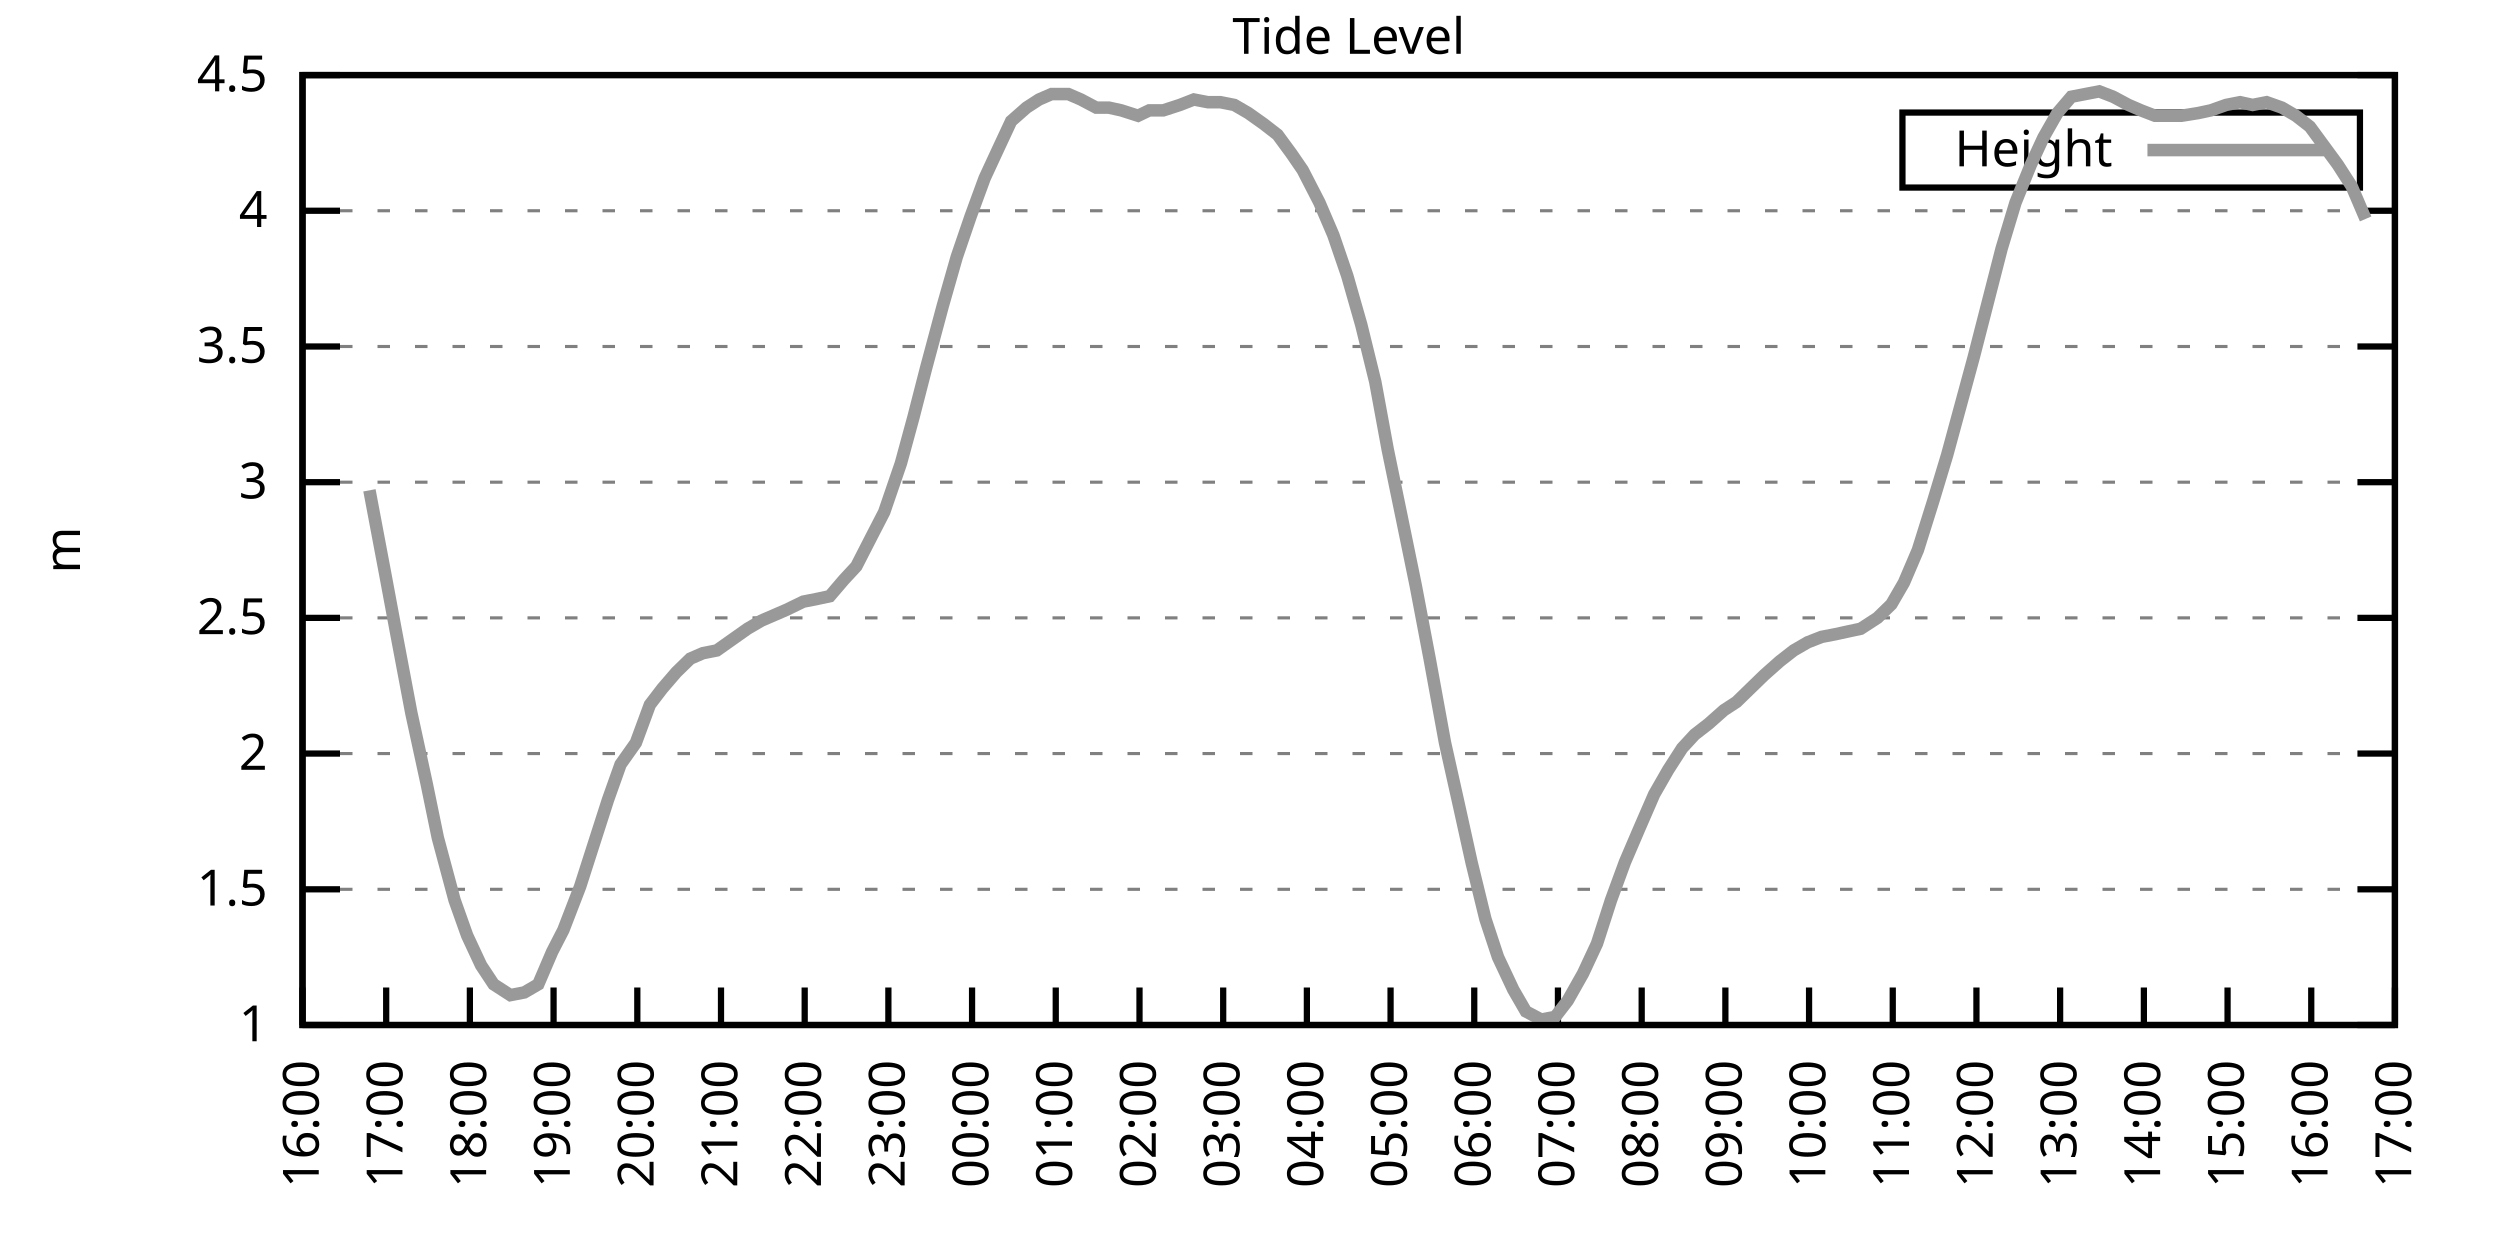
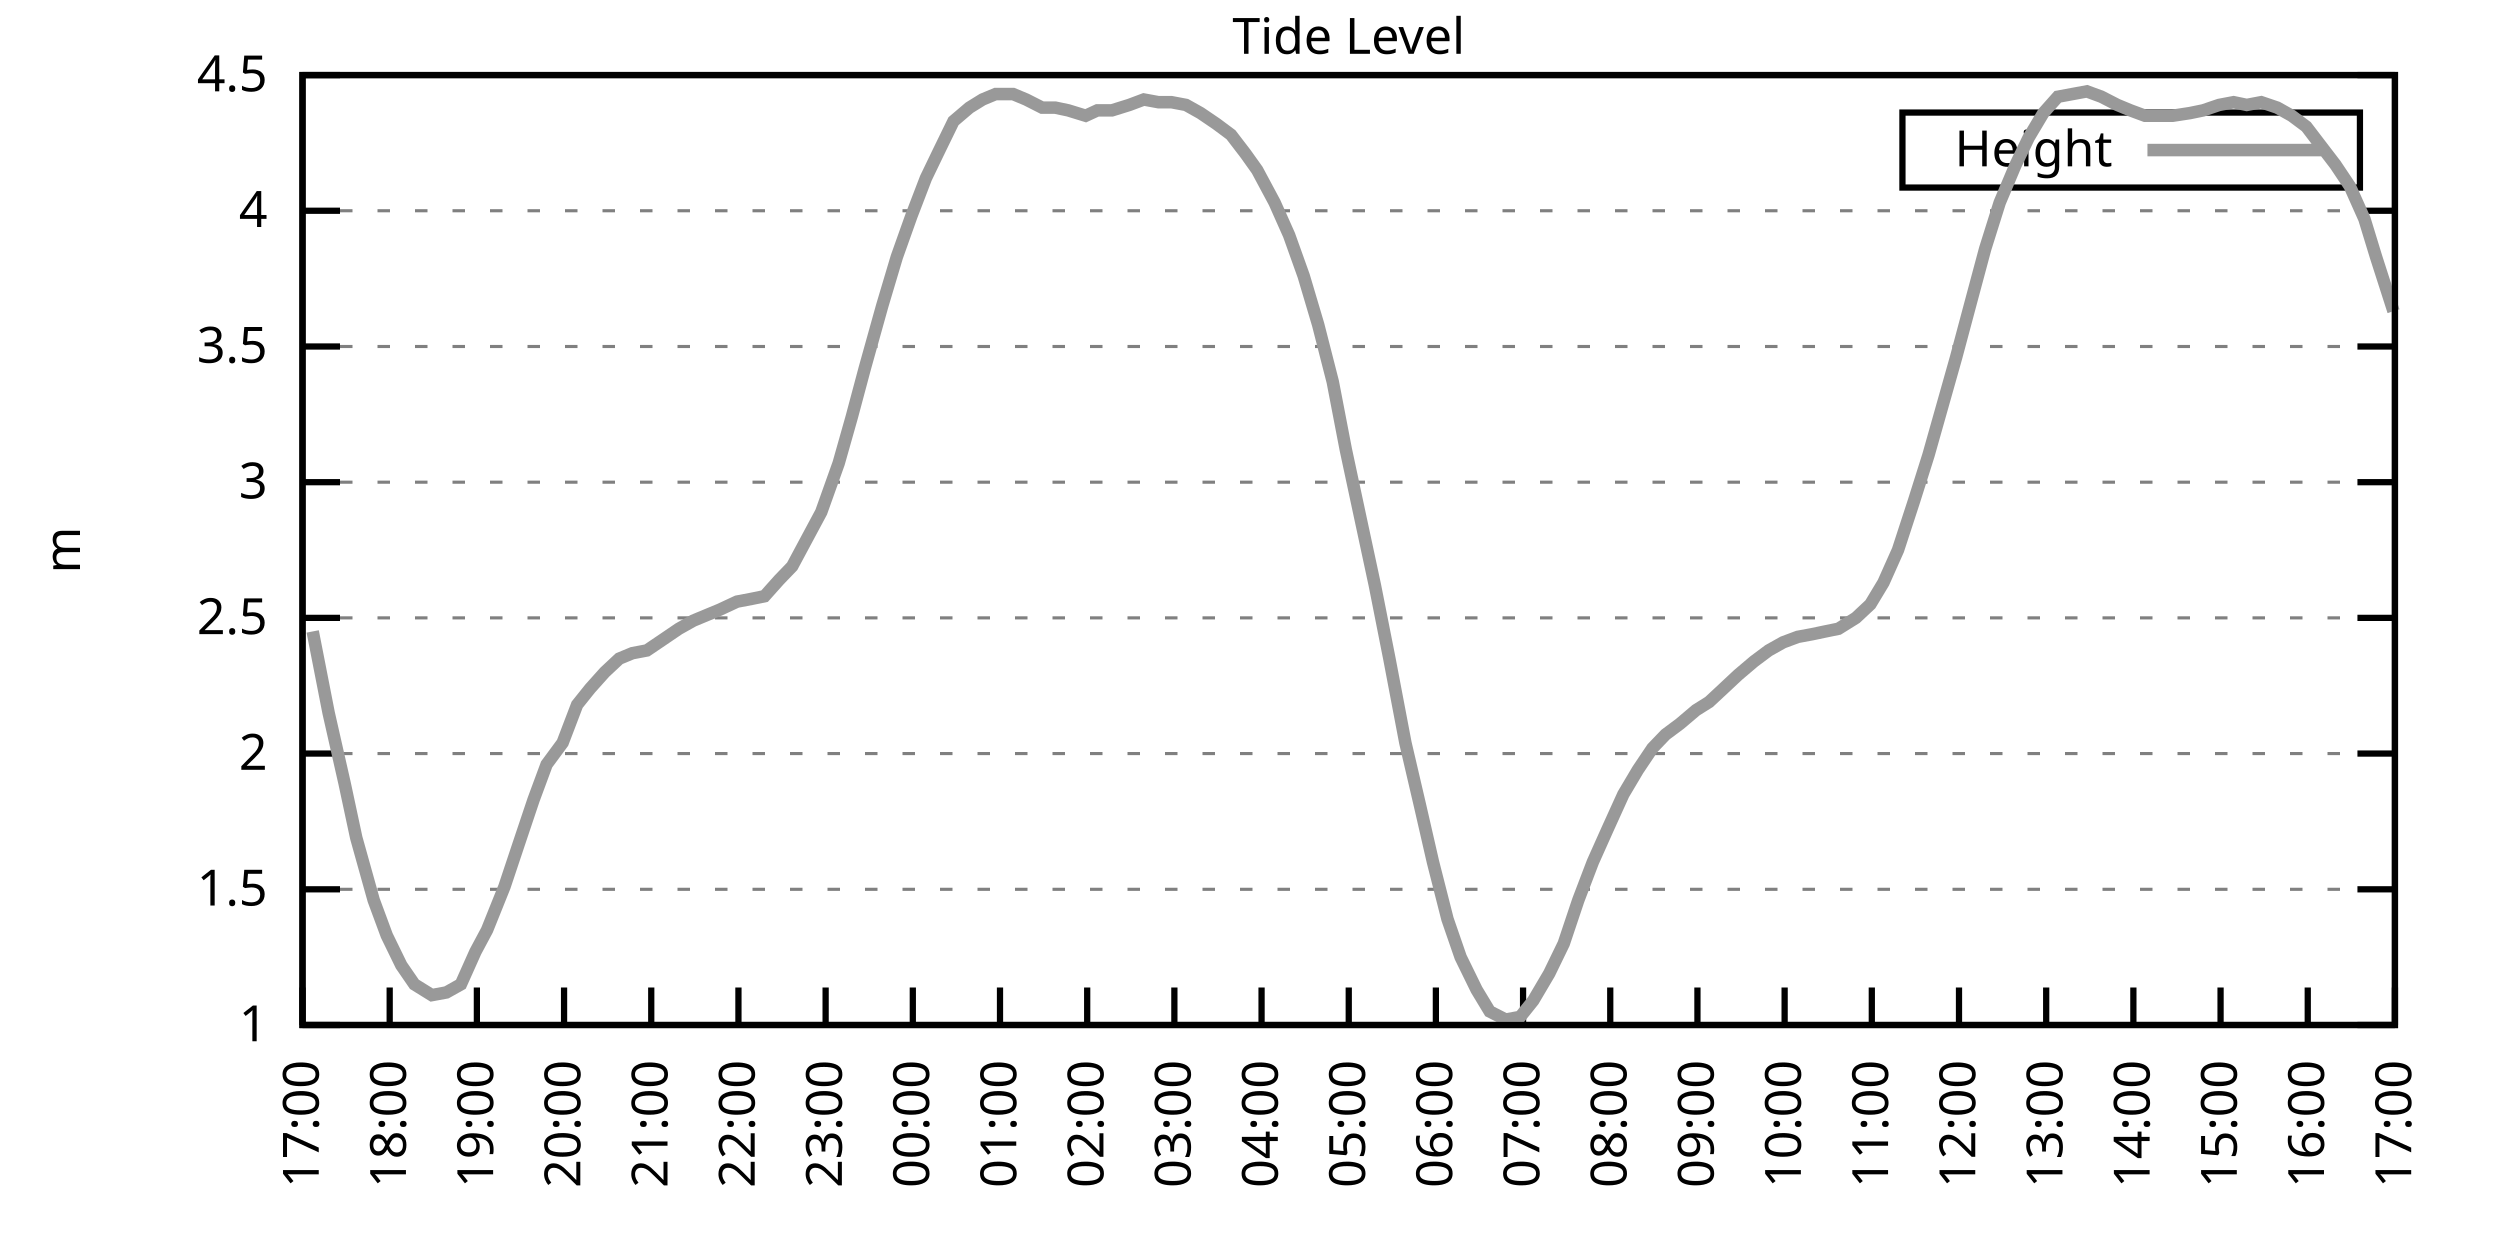
<svg xmlns="http://www.w3.org/2000/svg" xmlns:xlink="http://www.w3.org/1999/xlink" width="400" height="200" viewBox="0 0 400 200">
  <g id="gnuplot_canvas">
    <rect x="0" y="0" width="400" height="200" fill="none" />
    <defs>
      <circle id="gpDot" r="0.5" stroke-width="0.5" stroke="currentColor" />
      <path id="gpPt0" stroke-width="0.333" stroke="currentColor" d="M-1,0 h2 M0,-1 v2" />
      <path id="gpPt1" stroke-width="0.333" stroke="currentColor" d="M-1,-1 L1,1 M1,-1 L-1,1" />
      <path id="gpPt2" stroke-width="0.333" stroke="currentColor" d="M-1,0 L1,0 M0,-1 L0,1 M-1,-1 L1,1 M-1,1 L1,-1" />
      <rect id="gpPt3" stroke-width="0.333" stroke="currentColor" x="-1" y="-1" width="2" height="2" />
      <rect id="gpPt4" stroke-width="0.333" stroke="currentColor" fill="currentColor" x="-1" y="-1" width="2" height="2" />
      <circle id="gpPt5" stroke-width="0.333" stroke="currentColor" cx="0" cy="0" r="1" />
      <use xlink:href="#gpPt5" id="gpPt6" fill="currentColor" stroke="none" />
      <path id="gpPt7" stroke-width="0.333" stroke="currentColor" d="M0,-1.33 L-1.33,0.67 L1.33,0.67 z" />
      <use xlink:href="#gpPt7" id="gpPt8" fill="currentColor" stroke="none" />
      <use xlink:href="#gpPt7" id="gpPt9" stroke="currentColor" transform="rotate(180)" />
      <use xlink:href="#gpPt9" id="gpPt10" fill="currentColor" stroke="none" />
      <use xlink:href="#gpPt3" id="gpPt11" stroke="currentColor" transform="rotate(45)" />
      <use xlink:href="#gpPt11" id="gpPt12" fill="currentColor" stroke="none" />
      <path id="gpPt13" stroke-width="0.333" stroke="currentColor" d="M0,1.330 L1.265,0.411 L0.782,-1.067 L-0.782,-1.076 L-1.265,0.411 z" />
      <use xlink:href="#gpPt13" id="gpPt14" fill="currentColor" stroke="none" />
      <filter id="textbox" filterUnits="objectBoundingBox" x="0" y="0" height="1" width="1">
        <feFlood flood-color="white" flood-opacity="1" result="bgnd" />
        <feComposite in="SourceGraphic" in2="bgnd" operator="atop" />
      </filter>
      <filter id="greybox" filterUnits="objectBoundingBox" x="0" y="0" height="1" width="1">
        <feFlood flood-color="lightgrey" flood-opacity="1" result="grey" />
        <feComposite in="SourceGraphic" in2="grey" operator="atop" />
      </filter>
    </defs>
    <g fill="none" color="white" stroke="currentColor" stroke-width="1.00" stroke-linecap="butt" stroke-linejoin="miter">
</g>
    <g fill="none" color="black" stroke="currentColor" stroke-width="1.00" stroke-linecap="butt" stroke-linejoin="miter">
      <g stroke="none" shape-rendering="crispEdges">
        <polygon fill="rgb(255, 255, 255)" points="48.40,164.00 383.18,164.00 383.18,12.02 48.40,12.02 " />
      </g>
    </g>
    <g fill="none" color="black" stroke="currentColor" stroke-width="1.00" stroke-linecap="butt" stroke-linejoin="miter">
</g>
    <g fill="none" color="black" stroke="black" stroke-width="0.50" stroke-linecap="butt" stroke-linejoin="miter">
</g>
    <g fill="none" color="gray" stroke="currentColor" stroke-width="0.50" stroke-linecap="butt" stroke-linejoin="miter">
      <path stroke="gray" stroke-dasharray="2,4" class="gridline" d="M48.40,164.00 L383.19,164.00  " />
    </g>
    <g fill="none" color="gray" stroke="gray" stroke-width="1.00" stroke-linecap="butt" stroke-linejoin="miter">
</g>
    <g fill="none" color="black" stroke="currentColor" stroke-width="1.00" stroke-linecap="butt" stroke-linejoin="miter">
      <path stroke="black" d="M48.40,164.00 L54.40,164.00 M383.19,164.00 L377.19,164.00  " />
      <g transform="translate(42.80,166.60)" stroke="none" fill="black" font-family="Sans" font-size="8.00" text-anchor="end">
        <text>
          <tspan font-family="Sans"> 1</tspan>
        </text>
      </g>
    </g>
    <g fill="none" color="black" stroke="currentColor" stroke-width="1.00" stroke-linecap="butt" stroke-linejoin="miter">
</g>
    <g fill="none" color="black" stroke="black" stroke-width="0.50" stroke-linecap="butt" stroke-linejoin="miter">
</g>
    <g fill="none" color="gray" stroke="currentColor" stroke-width="0.50" stroke-linecap="butt" stroke-linejoin="miter">
      <path stroke="gray" stroke-dasharray="2,4" class="gridline" d="M48.40,142.29 L383.19,142.29  " />
    </g>
    <g fill="none" color="gray" stroke="gray" stroke-width="1.00" stroke-linecap="butt" stroke-linejoin="miter">
</g>
    <g fill="none" color="black" stroke="currentColor" stroke-width="1.00" stroke-linecap="butt" stroke-linejoin="miter">
      <path stroke="black" d="M48.40,142.29 L54.40,142.29 M383.19,142.29 L377.19,142.29  " />
      <g transform="translate(42.80,144.89)" stroke="none" fill="black" font-family="Sans" font-size="8.00" text-anchor="end">
        <text>
          <tspan font-family="Sans"> 1.5</tspan>
        </text>
      </g>
    </g>
    <g fill="none" color="black" stroke="currentColor" stroke-width="1.00" stroke-linecap="butt" stroke-linejoin="miter">
</g>
    <g fill="none" color="black" stroke="black" stroke-width="0.50" stroke-linecap="butt" stroke-linejoin="miter">
</g>
    <g fill="none" color="gray" stroke="currentColor" stroke-width="0.50" stroke-linecap="butt" stroke-linejoin="miter">
      <path stroke="gray" stroke-dasharray="2,4" class="gridline" d="M48.40,120.57 L383.19,120.57  " />
    </g>
    <g fill="none" color="gray" stroke="gray" stroke-width="1.00" stroke-linecap="butt" stroke-linejoin="miter">
</g>
    <g fill="none" color="black" stroke="currentColor" stroke-width="1.00" stroke-linecap="butt" stroke-linejoin="miter">
      <path stroke="black" d="M48.40,120.57 L54.40,120.57 M383.19,120.57 L377.19,120.57  " />
      <g transform="translate(42.80,123.17)" stroke="none" fill="black" font-family="Sans" font-size="8.00" text-anchor="end">
        <text>
          <tspan font-family="Sans"> 2</tspan>
        </text>
      </g>
    </g>
    <g fill="none" color="black" stroke="currentColor" stroke-width="1.00" stroke-linecap="butt" stroke-linejoin="miter">
</g>
    <g fill="none" color="black" stroke="black" stroke-width="0.50" stroke-linecap="butt" stroke-linejoin="miter">
</g>
    <g fill="none" color="gray" stroke="currentColor" stroke-width="0.50" stroke-linecap="butt" stroke-linejoin="miter">
      <path stroke="gray" stroke-dasharray="2,4" class="gridline" d="M48.40,98.86 L383.19,98.86  " />
    </g>
    <g fill="none" color="gray" stroke="gray" stroke-width="1.00" stroke-linecap="butt" stroke-linejoin="miter">
</g>
    <g fill="none" color="black" stroke="currentColor" stroke-width="1.00" stroke-linecap="butt" stroke-linejoin="miter">
      <path stroke="black" d="M48.40,98.86 L54.40,98.86 M383.19,98.86 L377.19,98.86  " />
      <g transform="translate(42.80,101.46)" stroke="none" fill="black" font-family="Sans" font-size="8.00" text-anchor="end">
        <text>
          <tspan font-family="Sans"> 2.5</tspan>
        </text>
      </g>
    </g>
    <g fill="none" color="black" stroke="currentColor" stroke-width="1.00" stroke-linecap="butt" stroke-linejoin="miter">
</g>
    <g fill="none" color="black" stroke="black" stroke-width="0.50" stroke-linecap="butt" stroke-linejoin="miter">
</g>
    <g fill="none" color="gray" stroke="currentColor" stroke-width="0.50" stroke-linecap="butt" stroke-linejoin="miter">
      <path stroke="gray" stroke-dasharray="2,4" class="gridline" d="M48.40,77.15 L383.19,77.15  " />
    </g>
    <g fill="none" color="gray" stroke="gray" stroke-width="1.00" stroke-linecap="butt" stroke-linejoin="miter">
</g>
    <g fill="none" color="black" stroke="currentColor" stroke-width="1.00" stroke-linecap="butt" stroke-linejoin="miter">
      <path stroke="black" d="M48.40,77.15 L54.40,77.15 M383.19,77.15 L377.19,77.15  " />
      <g transform="translate(42.80,79.75)" stroke="none" fill="black" font-family="Sans" font-size="8.00" text-anchor="end">
        <text>
          <tspan font-family="Sans"> 3</tspan>
        </text>
      </g>
    </g>
    <g fill="none" color="black" stroke="currentColor" stroke-width="1.00" stroke-linecap="butt" stroke-linejoin="miter">
</g>
    <g fill="none" color="black" stroke="black" stroke-width="0.50" stroke-linecap="butt" stroke-linejoin="miter">
</g>
    <g fill="none" color="gray" stroke="currentColor" stroke-width="0.50" stroke-linecap="butt" stroke-linejoin="miter">
      <path stroke="gray" stroke-dasharray="2,4" class="gridline" d="M48.40,55.44 L383.19,55.44  " />
    </g>
    <g fill="none" color="gray" stroke="gray" stroke-width="1.00" stroke-linecap="butt" stroke-linejoin="miter">
</g>
    <g fill="none" color="black" stroke="currentColor" stroke-width="1.00" stroke-linecap="butt" stroke-linejoin="miter">
      <path stroke="black" d="M48.40,55.44 L54.40,55.44 M383.19,55.44 L377.19,55.44  " />
      <g transform="translate(42.80,58.04)" stroke="none" fill="black" font-family="Sans" font-size="8.00" text-anchor="end">
        <text>
          <tspan font-family="Sans"> 3.5</tspan>
        </text>
      </g>
    </g>
    <g fill="none" color="black" stroke="currentColor" stroke-width="1.00" stroke-linecap="butt" stroke-linejoin="miter">
</g>
    <g fill="none" color="black" stroke="black" stroke-width="0.50" stroke-linecap="butt" stroke-linejoin="miter">
</g>
    <g fill="none" color="gray" stroke="currentColor" stroke-width="0.50" stroke-linecap="butt" stroke-linejoin="miter">
      <path stroke="gray" stroke-dasharray="2,4" class="gridline" d="M48.40,33.72 L383.19,33.72  " />
    </g>
    <g fill="none" color="gray" stroke="gray" stroke-width="1.00" stroke-linecap="butt" stroke-linejoin="miter">
</g>
    <g fill="none" color="black" stroke="currentColor" stroke-width="1.00" stroke-linecap="butt" stroke-linejoin="miter">
      <path stroke="black" d="M48.40,33.72 L54.40,33.72 M383.19,33.72 L377.19,33.72  " />
      <g transform="translate(42.80,36.32)" stroke="none" fill="black" font-family="Sans" font-size="8.00" text-anchor="end">
        <text>
          <tspan font-family="Sans"> 4</tspan>
        </text>
      </g>
    </g>
    <g fill="none" color="black" stroke="currentColor" stroke-width="1.00" stroke-linecap="butt" stroke-linejoin="miter">
</g>
    <g fill="none" color="black" stroke="black" stroke-width="0.50" stroke-linecap="butt" stroke-linejoin="miter">
</g>
    <g fill="none" color="gray" stroke="currentColor" stroke-width="0.50" stroke-linecap="butt" stroke-linejoin="miter">
      <path stroke="gray" stroke-dasharray="2,4" class="gridline" d="M48.40,12.01 L383.19,12.01  " />
    </g>
    <g fill="none" color="gray" stroke="gray" stroke-width="1.00" stroke-linecap="butt" stroke-linejoin="miter">
</g>
    <g fill="none" color="black" stroke="currentColor" stroke-width="1.00" stroke-linecap="butt" stroke-linejoin="miter">
      <path stroke="black" d="M48.40,12.01 L54.40,12.01 M383.19,12.01 L377.19,12.01  " />
      <g transform="translate(42.80,14.61)" stroke="none" fill="black" font-family="Sans" font-size="8.00" text-anchor="end">
        <text>
          <tspan font-family="Sans"> 4.5</tspan>
        </text>
      </g>
    </g>
    <g fill="none" color="black" stroke="currentColor" stroke-width="1.00" stroke-linecap="butt" stroke-linejoin="miter">
      <path stroke="black" d="M48.40,164.00 L48.40,158.00  " />
      <g transform="translate(51.00,169.60) rotate(270.00)" stroke="none" fill="black" font-family="Sans" font-size="8.00" text-anchor="end">
        <text>
-           <tspan font-family="Sans">16:00</tspan>
-         </text>
-       </g>
-     </g>
-     <g fill="none" color="black" stroke="currentColor" stroke-width="1.00" stroke-linecap="butt" stroke-linejoin="miter">
-       <path stroke="black" d="M61.79,164.00 L61.79,158.00  " />
-       <g transform="translate(64.39,169.60) rotate(270.00)" stroke="none" fill="black" font-family="Sans" font-size="8.00" text-anchor="end">
-         <text>
          <tspan font-family="Sans">17:00</tspan>
        </text>
      </g>
    </g>
    <g fill="none" color="black" stroke="currentColor" stroke-width="1.00" stroke-linecap="butt" stroke-linejoin="miter">
-       <path stroke="black" d="M75.18,164.00 L75.18,158.00  " />
-       <g transform="translate(77.78,169.60) rotate(270.00)" stroke="none" fill="black" font-family="Sans" font-size="8.00" text-anchor="end">
+       <path stroke="black" d="M62.35,164.00 L62.35,158.00  " />
+       <g transform="translate(64.95,169.60) rotate(270.00)" stroke="none" fill="black" font-family="Sans" font-size="8.00" text-anchor="end">
        <text>
          <tspan font-family="Sans">18:00</tspan>
        </text>
      </g>
    </g>
    <g fill="none" color="black" stroke="currentColor" stroke-width="1.00" stroke-linecap="butt" stroke-linejoin="miter">
-       <path stroke="black" d="M88.57,164.00 L88.57,158.00  " />
-       <g transform="translate(91.17,169.60) rotate(270.00)" stroke="none" fill="black" font-family="Sans" font-size="8.00" text-anchor="end">
+       <path stroke="black" d="M76.30,164.00 L76.30,158.00  " />
+       <g transform="translate(78.90,169.60) rotate(270.00)" stroke="none" fill="black" font-family="Sans" font-size="8.00" text-anchor="end">
        <text>
          <tspan font-family="Sans">19:00</tspan>
        </text>
      </g>
    </g>
    <g fill="none" color="black" stroke="currentColor" stroke-width="1.00" stroke-linecap="butt" stroke-linejoin="miter">
-       <path stroke="black" d="M101.97,164.00 L101.97,158.00  " />
-       <g transform="translate(104.57,169.60) rotate(270.00)" stroke="none" fill="black" font-family="Sans" font-size="8.00" text-anchor="end">
+       <path stroke="black" d="M90.25,164.00 L90.25,158.00  " />
+       <g transform="translate(92.85,169.60) rotate(270.00)" stroke="none" fill="black" font-family="Sans" font-size="8.00" text-anchor="end">
        <text>
          <tspan font-family="Sans">20:00</tspan>
        </text>
      </g>
    </g>
    <g fill="none" color="black" stroke="currentColor" stroke-width="1.00" stroke-linecap="butt" stroke-linejoin="miter">
-       <path stroke="black" d="M115.36,164.00 L115.36,158.00  " />
-       <g transform="translate(117.96,169.60) rotate(270.00)" stroke="none" fill="black" font-family="Sans" font-size="8.00" text-anchor="end">
+       <path stroke="black" d="M104.20,164.00 L104.20,158.00  " />
+       <g transform="translate(106.80,169.60) rotate(270.00)" stroke="none" fill="black" font-family="Sans" font-size="8.00" text-anchor="end">
        <text>
          <tspan font-family="Sans">21:00</tspan>
        </text>
      </g>
    </g>
    <g fill="none" color="black" stroke="currentColor" stroke-width="1.00" stroke-linecap="butt" stroke-linejoin="miter">
-       <path stroke="black" d="M128.75,164.00 L128.75,158.00  " />
-       <g transform="translate(131.35,169.60) rotate(270.00)" stroke="none" fill="black" font-family="Sans" font-size="8.00" text-anchor="end">
+       <path stroke="black" d="M118.15,164.00 L118.15,158.00  " />
+       <g transform="translate(120.75,169.60) rotate(270.00)" stroke="none" fill="black" font-family="Sans" font-size="8.00" text-anchor="end">
        <text>
          <tspan font-family="Sans">22:00</tspan>
        </text>
      </g>
    </g>
    <g fill="none" color="black" stroke="currentColor" stroke-width="1.00" stroke-linecap="butt" stroke-linejoin="miter">
-       <path stroke="black" d="M142.14,164.00 L142.14,158.00  " />
-       <g transform="translate(144.74,169.60) rotate(270.00)" stroke="none" fill="black" font-family="Sans" font-size="8.00" text-anchor="end">
+       <path stroke="black" d="M132.10,164.00 L132.10,158.00  " />
+       <g transform="translate(134.70,169.60) rotate(270.00)" stroke="none" fill="black" font-family="Sans" font-size="8.00" text-anchor="end">
        <text>
          <tspan font-family="Sans">23:00</tspan>
        </text>
      </g>
    </g>
    <g fill="none" color="black" stroke="currentColor" stroke-width="1.00" stroke-linecap="butt" stroke-linejoin="miter">
-       <path stroke="black" d="M155.53,164.00 L155.53,158.00  " />
-       <g transform="translate(158.13,169.60) rotate(270.00)" stroke="none" fill="black" font-family="Sans" font-size="8.00" text-anchor="end">
+       <path stroke="black" d="M146.05,164.00 L146.05,158.00  " />
+       <g transform="translate(148.65,169.60) rotate(270.00)" stroke="none" fill="black" font-family="Sans" font-size="8.00" text-anchor="end">
        <text>
          <tspan font-family="Sans">00:00</tspan>
        </text>
      </g>
    </g>
    <g fill="none" color="black" stroke="currentColor" stroke-width="1.00" stroke-linecap="butt" stroke-linejoin="miter">
-       <path stroke="black" d="M168.92,164.00 L168.92,158.00  " />
-       <g transform="translate(171.52,169.60) rotate(270.00)" stroke="none" fill="black" font-family="Sans" font-size="8.00" text-anchor="end">
+       <path stroke="black" d="M160.00,164.00 L160.00,158.00  " />
+       <g transform="translate(162.60,169.60) rotate(270.00)" stroke="none" fill="black" font-family="Sans" font-size="8.00" text-anchor="end">
        <text>
          <tspan font-family="Sans">01:00</tspan>
        </text>
      </g>
    </g>
    <g fill="none" color="black" stroke="currentColor" stroke-width="1.00" stroke-linecap="butt" stroke-linejoin="miter">
-       <path stroke="black" d="M182.32,164.00 L182.32,158.00  " />
-       <g transform="translate(184.92,169.60) rotate(270.00)" stroke="none" fill="black" font-family="Sans" font-size="8.00" text-anchor="end">
+       <path stroke="black" d="M173.95,164.00 L173.95,158.00  " />
+       <g transform="translate(176.55,169.60) rotate(270.00)" stroke="none" fill="black" font-family="Sans" font-size="8.00" text-anchor="end">
        <text>
          <tspan font-family="Sans">02:00</tspan>
        </text>
      </g>
    </g>
    <g fill="none" color="black" stroke="currentColor" stroke-width="1.00" stroke-linecap="butt" stroke-linejoin="miter">
-       <path stroke="black" d="M195.71,164.00 L195.71,158.00  " />
-       <g transform="translate(198.31,169.60) rotate(270.00)" stroke="none" fill="black" font-family="Sans" font-size="8.00" text-anchor="end">
+       <path stroke="black" d="M187.90,164.00 L187.90,158.00  " />
+       <g transform="translate(190.50,169.60) rotate(270.00)" stroke="none" fill="black" font-family="Sans" font-size="8.00" text-anchor="end">
        <text>
          <tspan font-family="Sans">03:00</tspan>
        </text>
      </g>
    </g>
    <g fill="none" color="black" stroke="currentColor" stroke-width="1.00" stroke-linecap="butt" stroke-linejoin="miter">
-       <path stroke="black" d="M209.10,164.00 L209.10,158.00  " />
-       <g transform="translate(211.70,169.60) rotate(270.00)" stroke="none" fill="black" font-family="Sans" font-size="8.00" text-anchor="end">
+       <path stroke="black" d="M201.85,164.00 L201.85,158.00  " />
+       <g transform="translate(204.45,169.60) rotate(270.00)" stroke="none" fill="black" font-family="Sans" font-size="8.00" text-anchor="end">
        <text>
          <tspan font-family="Sans">04:00</tspan>
        </text>
      </g>
    </g>
    <g fill="none" color="black" stroke="currentColor" stroke-width="1.00" stroke-linecap="butt" stroke-linejoin="miter">
-       <path stroke="black" d="M222.49,164.00 L222.49,158.00  " />
-       <g transform="translate(225.09,169.60) rotate(270.00)" stroke="none" fill="black" font-family="Sans" font-size="8.00" text-anchor="end">
+       <path stroke="black" d="M215.80,164.00 L215.80,158.00  " />
+       <g transform="translate(218.40,169.60) rotate(270.00)" stroke="none" fill="black" font-family="Sans" font-size="8.00" text-anchor="end">
        <text>
          <tspan font-family="Sans">05:00</tspan>
        </text>
      </g>
    </g>
    <g fill="none" color="black" stroke="currentColor" stroke-width="1.00" stroke-linecap="butt" stroke-linejoin="miter">
-       <path stroke="black" d="M235.88,164.00 L235.88,158.00  " />
-       <g transform="translate(238.48,169.60) rotate(270.00)" stroke="none" fill="black" font-family="Sans" font-size="8.00" text-anchor="end">
+       <path stroke="black" d="M229.74,164.00 L229.74,158.00  " />
+       <g transform="translate(232.34,169.60) rotate(270.00)" stroke="none" fill="black" font-family="Sans" font-size="8.00" text-anchor="end">
        <text>
          <tspan font-family="Sans">06:00</tspan>
        </text>
      </g>
    </g>
    <g fill="none" color="black" stroke="currentColor" stroke-width="1.00" stroke-linecap="butt" stroke-linejoin="miter">
-       <path stroke="black" d="M249.27,164.00 L249.27,158.00  " />
-       <g transform="translate(251.87,169.60) rotate(270.00)" stroke="none" fill="black" font-family="Sans" font-size="8.00" text-anchor="end">
+       <path stroke="black" d="M243.69,164.00 L243.69,158.00  " />
+       <g transform="translate(246.29,169.60) rotate(270.00)" stroke="none" fill="black" font-family="Sans" font-size="8.00" text-anchor="end">
        <text>
          <tspan font-family="Sans">07:00</tspan>
        </text>
      </g>
    </g>
    <g fill="none" color="black" stroke="currentColor" stroke-width="1.00" stroke-linecap="butt" stroke-linejoin="miter">
-       <path stroke="black" d="M262.67,164.00 L262.67,158.00  " />
-       <g transform="translate(265.27,169.60) rotate(270.00)" stroke="none" fill="black" font-family="Sans" font-size="8.00" text-anchor="end">
+       <path stroke="black" d="M257.64,164.00 L257.64,158.00  " />
+       <g transform="translate(260.24,169.60) rotate(270.00)" stroke="none" fill="black" font-family="Sans" font-size="8.00" text-anchor="end">
        <text>
          <tspan font-family="Sans">08:00</tspan>
        </text>
      </g>
    </g>
    <g fill="none" color="black" stroke="currentColor" stroke-width="1.00" stroke-linecap="butt" stroke-linejoin="miter">
-       <path stroke="black" d="M276.06,164.00 L276.06,158.00  " />
-       <g transform="translate(278.66,169.60) rotate(270.00)" stroke="none" fill="black" font-family="Sans" font-size="8.00" text-anchor="end">
+       <path stroke="black" d="M271.59,164.00 L271.59,158.00  " />
+       <g transform="translate(274.19,169.60) rotate(270.00)" stroke="none" fill="black" font-family="Sans" font-size="8.00" text-anchor="end">
        <text>
          <tspan font-family="Sans">09:00</tspan>
        </text>
      </g>
    </g>
    <g fill="none" color="black" stroke="currentColor" stroke-width="1.00" stroke-linecap="butt" stroke-linejoin="miter">
-       <path stroke="black" d="M289.45,164.00 L289.45,158.00  " />
-       <g transform="translate(292.05,169.60) rotate(270.00)" stroke="none" fill="black" font-family="Sans" font-size="8.00" text-anchor="end">
+       <path stroke="black" d="M285.54,164.00 L285.54,158.00  " />
+       <g transform="translate(288.14,169.60) rotate(270.00)" stroke="none" fill="black" font-family="Sans" font-size="8.00" text-anchor="end">
        <text>
          <tspan font-family="Sans">10:00</tspan>
        </text>
      </g>
    </g>
    <g fill="none" color="black" stroke="currentColor" stroke-width="1.00" stroke-linecap="butt" stroke-linejoin="miter">
-       <path stroke="black" d="M302.84,164.00 L302.84,158.00  " />
-       <g transform="translate(305.44,169.60) rotate(270.00)" stroke="none" fill="black" font-family="Sans" font-size="8.00" text-anchor="end">
+       <path stroke="black" d="M299.49,164.00 L299.49,158.00  " />
+       <g transform="translate(302.09,169.60) rotate(270.00)" stroke="none" fill="black" font-family="Sans" font-size="8.00" text-anchor="end">
        <text>
          <tspan font-family="Sans">11:00</tspan>
        </text>
      </g>
    </g>
    <g fill="none" color="black" stroke="currentColor" stroke-width="1.00" stroke-linecap="butt" stroke-linejoin="miter">
-       <path stroke="black" d="M316.23,164.00 L316.23,158.00  " />
-       <g transform="translate(318.83,169.60) rotate(270.00)" stroke="none" fill="black" font-family="Sans" font-size="8.00" text-anchor="end">
+       <path stroke="black" d="M313.44,164.00 L313.44,158.00  " />
+       <g transform="translate(316.04,169.60) rotate(270.00)" stroke="none" fill="black" font-family="Sans" font-size="8.00" text-anchor="end">
        <text>
          <tspan font-family="Sans">12:00</tspan>
        </text>
      </g>
    </g>
    <g fill="none" color="black" stroke="currentColor" stroke-width="1.00" stroke-linecap="butt" stroke-linejoin="miter">
-       <path stroke="black" d="M329.62,164.00 L329.62,158.00  " />
-       <g transform="translate(332.22,169.60) rotate(270.00)" stroke="none" fill="black" font-family="Sans" font-size="8.00" text-anchor="end">
+       <path stroke="black" d="M327.39,164.00 L327.39,158.00  " />
+       <g transform="translate(329.99,169.60) rotate(270.00)" stroke="none" fill="black" font-family="Sans" font-size="8.00" text-anchor="end">
        <text>
          <tspan font-family="Sans">13:00</tspan>
        </text>
      </g>
    </g>
    <g fill="none" color="black" stroke="currentColor" stroke-width="1.00" stroke-linecap="butt" stroke-linejoin="miter">
-       <path stroke="black" d="M343.02,164.00 L343.02,158.00  " />
-       <g transform="translate(345.62,169.60) rotate(270.00)" stroke="none" fill="black" font-family="Sans" font-size="8.00" text-anchor="end">
+       <path stroke="black" d="M341.34,164.00 L341.34,158.00  " />
+       <g transform="translate(343.94,169.60) rotate(270.00)" stroke="none" fill="black" font-family="Sans" font-size="8.00" text-anchor="end">
        <text>
          <tspan font-family="Sans">14:00</tspan>
        </text>
      </g>
    </g>
    <g fill="none" color="black" stroke="currentColor" stroke-width="1.00" stroke-linecap="butt" stroke-linejoin="miter">
-       <path stroke="black" d="M356.41,164.00 L356.41,158.00  " />
-       <g transform="translate(359.01,169.60) rotate(270.00)" stroke="none" fill="black" font-family="Sans" font-size="8.00" text-anchor="end">
+       <path stroke="black" d="M355.29,164.00 L355.29,158.00  " />
+       <g transform="translate(357.89,169.60) rotate(270.00)" stroke="none" fill="black" font-family="Sans" font-size="8.00" text-anchor="end">
        <text>
          <tspan font-family="Sans">15:00</tspan>
        </text>
      </g>
    </g>
    <g fill="none" color="black" stroke="currentColor" stroke-width="1.00" stroke-linecap="butt" stroke-linejoin="miter">
-       <path stroke="black" d="M369.80,164.00 L369.80,158.00  " />
-       <g transform="translate(372.40,169.60) rotate(270.00)" stroke="none" fill="black" font-family="Sans" font-size="8.00" text-anchor="end">
+       <path stroke="black" d="M369.24,164.00 L369.24,158.00  " />
+       <g transform="translate(371.84,169.60) rotate(270.00)" stroke="none" fill="black" font-family="Sans" font-size="8.00" text-anchor="end">
        <text>
          <tspan font-family="Sans">16:00</tspan>
        </text>
      </g>
    </g>
    <g fill="none" color="black" stroke="currentColor" stroke-width="1.00" stroke-linecap="butt" stroke-linejoin="miter">
      <path stroke="black" d="M383.19,164.00 L383.19,158.00  " />
      <g transform="translate(385.79,169.60) rotate(270.00)" stroke="none" fill="black" font-family="Sans" font-size="8.00" text-anchor="end">
        <text>
          <tspan font-family="Sans">17:00</tspan>
        </text>
      </g>
    </g>
    <g fill="none" color="black" stroke="currentColor" stroke-width="1.00" stroke-linecap="butt" stroke-linejoin="miter">
</g>
    <g fill="none" color="black" stroke="currentColor" stroke-width="1.00" stroke-linecap="butt" stroke-linejoin="miter">
      <path stroke="black" d="M48.40,12.01 L48.40,164.00 L383.19,164.00 L383.19,12.01 L48.40,12.01 Z  " />
    </g>
    <g fill="none" color="black" stroke="currentColor" stroke-width="1.00" stroke-linecap="butt" stroke-linejoin="miter">
</g>
    <g fill="none" color="black" stroke="currentColor" stroke-width="1.00" stroke-linecap="butt" stroke-linejoin="miter">
      <path stroke="black" d="M304.39,30.01 L304.39,18.01 L377.59,18.01 L377.59,30.01 L304.39,30.01 Z  " />
    </g>
    <g id="Tide_level_plot_1">
      <g fill="none" color="white" stroke="black" stroke-width="2.00" stroke-linecap="butt" stroke-linejoin="miter">
</g>
      <g fill="none" color="black" stroke="currentColor" stroke-width="2.00" stroke-linecap="butt" stroke-linejoin="miter">
        <g transform="translate(337.99,26.61)" stroke="none" fill="black" font-family="Sans" font-size="8.00" text-anchor="end">
          <text>
            <tspan font-family="Sans">Height</tspan>
          </text>
        </g>
      </g>
      <g fill="none" color="black" stroke="currentColor" stroke-width="2.00" stroke-linecap="butt" stroke-linejoin="miter">
-         <path stroke="rgb(153, 153, 153)" d="M343.59,24.01 L371.99,24.01 M59.11,78.45 L61.57,91.48 L63.35,101.03 L65.81,114.06 L68.26,125.35 L70.05,134.04   L72.73,144.02 L74.74,149.67 L76.97,154.45 L78.98,157.49 L81.66,159.22 L83.89,158.79 L86.12,157.49 L88.35,152.28   L90.14,148.80 L92.82,141.85 L95.05,134.90 L97.28,127.96 L99.29,122.31 L101.74,118.84 L103.98,112.76 L105.98,110.15   L108.22,107.55 L110.45,105.38 L112.46,104.51 L114.69,104.07 L117.14,102.34 L119.60,100.60 L121.83,99.30 L123.84,98.43   L125.85,97.56 L128.53,96.26 L130.76,95.82 L132.77,95.39 L135.00,92.78 L137.01,90.61 L139.46,85.83 L141.47,81.93   L144.15,74.11 L146.16,66.73 L148.17,58.91 L150.85,48.92 L153.08,41.11 L155.31,34.59 L157.54,28.51 L159.55,24.17   L161.78,19.39 L164.24,17.22 L166.25,15.92 L168.25,15.05 L170.93,15.05 L172.94,15.92 L175.40,17.22 L177.41,17.22   L179.41,17.66 L182.09,18.52 L183.88,17.66 L186.11,17.66 L188.79,16.79 L191.02,15.92 L193.25,16.35 L195.26,16.35   L197.49,16.79 L199.73,18.09 L202.18,19.83 L204.41,21.56 L206.64,24.60 L208.43,27.21 L211.11,32.42 L213.34,37.63   L215.57,44.15 L217.80,51.96 L220.04,61.08 L222.04,71.94 L224.28,82.79 L226.51,93.65 L228.74,105.38 L231.20,118.84   L233.43,128.83 L235.44,137.94 L237.67,147.06 L239.68,153.14 L242.13,158.35 L244.14,161.83 L246.60,163.13 L248.83,162.70   L250.84,160.09 L253.29,155.75 L255.52,150.97 L257.76,144.02 L259.99,137.94 L262.22,132.73 L264.67,127.09 L266.91,123.18   L269.14,119.71 L271.15,117.53 L273.38,115.80 L275.83,113.63 L277.84,112.32 L280.07,110.15 L282.31,107.98 L284.76,105.81   L286.99,104.07 L289.23,102.77 L291.46,101.90 L293.69,101.47 L295.70,101.03 L297.71,100.60 L300.39,98.86 L302.62,96.69   L304.63,93.22 L306.86,88.00 L309.31,80.19 L311.54,72.81 L313.55,65.42 L315.79,57.17 L318.02,48.49 L320.25,39.80   L322.48,32.42 L324.94,26.34 L326.95,22.00 L329.18,18.09 L331.41,15.48 L333.64,15.05 L335.87,14.62 L338.10,15.48   L340.56,16.79 L342.57,17.66 L344.80,18.52 L347.26,18.52 L349.04,18.52 L351.72,18.09 L353.73,17.66 L356.18,16.79   L358.42,16.35 L360.42,16.79 L362.66,16.35 L365.11,17.22 L367.34,18.52 L369.58,20.26 L371.81,23.30 L374.04,26.34   L376.27,29.81 L378.50,35.03  " />
+         <path stroke="rgb(153, 153, 153)" d="M343.59,24.01 L371.99,24.01 M50.03,101.03 L52.58,114.06 L55.14,125.35 L57.00,134.04 L59.79,144.02 L61.88,149.67   L64.21,154.45 L66.30,157.49 L69.09,159.22 L71.42,158.79 L73.74,157.49 L76.07,152.28 L77.93,148.80 L80.72,141.85   L83.04,134.90 L85.37,127.96 L87.46,122.31 L90.02,118.84 L92.34,112.76 L94.43,110.15 L96.76,107.55 L99.08,105.38   L101.18,104.51 L103.50,104.07 L106.06,102.34 L108.62,100.60 L110.94,99.30 L113.03,98.43 L115.13,97.56 L117.92,96.26   L120.24,95.82 L122.33,95.39 L124.66,92.78 L126.75,90.61 L129.31,85.83 L131.40,81.93 L134.19,74.11 L136.28,66.73   L138.37,58.91 L141.16,48.92 L143.49,41.11 L145.81,34.59 L148.14,28.51 L150.23,24.17 L152.56,19.39 L155.11,17.22   L157.21,15.92 L159.30,15.05 L162.09,15.05 L164.18,15.92 L166.74,17.22 L168.83,17.22 L170.92,17.66 L173.71,18.52   L175.57,17.66 L177.90,17.66 L180.69,16.79 L183.01,15.92 L185.34,16.35 L187.43,16.35 L189.76,16.79 L192.08,18.09   L194.64,19.83 L196.96,21.56 L199.29,24.60 L201.15,27.21 L203.94,32.42 L206.26,37.63 L208.59,44.15 L210.91,51.96   L213.24,61.08 L215.33,71.94 L217.65,82.79 L219.98,93.65 L222.30,105.38 L224.86,118.84 L227.19,128.83 L229.28,137.94   L231.60,147.06 L233.70,153.14 L236.25,158.35 L238.35,161.83 L240.90,163.13 L243.23,162.70 L245.32,160.09 L247.88,155.75   L250.20,150.97 L252.53,144.02 L254.85,137.94 L257.18,132.73 L259.74,127.09 L262.06,123.18 L264.39,119.71 L266.48,117.53   L268.80,115.80 L271.36,113.63 L273.45,112.32 L275.78,110.15 L278.10,107.98 L280.66,105.81 L282.99,104.07 L285.31,102.77   L287.64,101.90 L289.96,101.47 L292.05,101.03 L294.15,100.60 L296.94,98.86 L299.26,96.69 L301.35,93.22 L303.68,88.00   L306.23,80.19 L308.56,72.81 L310.65,65.42 L312.98,57.17 L315.30,48.49 L317.63,39.80 L319.95,32.42 L322.51,26.34   L324.60,22.00 L326.93,18.09 L329.25,15.48 L331.58,15.05 L333.90,14.62 L336.23,15.48 L338.78,16.79 L340.88,17.66   L343.20,18.52 L345.76,18.52 L347.62,18.52 L350.41,18.09 L352.50,17.66 L355.06,16.79 L357.38,16.35 L359.48,16.79   L361.80,16.35 L364.36,17.22 L366.68,18.52 L369.01,20.26 L371.33,23.30 L373.66,26.34 L375.98,29.81 L378.31,35.03   L380.17,41.11 L382.96,49.79  " />
      </g>
    </g>
    <g fill="none" color="black" stroke="currentColor" stroke-width="2.00" stroke-linecap="butt" stroke-linejoin="miter">
</g>
    <g fill="none" color="black" stroke="black" stroke-width="1.00" stroke-linecap="butt" stroke-linejoin="miter">
</g>
    <g fill="none" color="black" stroke="currentColor" stroke-width="1.00" stroke-linecap="butt" stroke-linejoin="miter">
      <path stroke="black" d="M48.40,12.01 L48.40,164.00 L383.19,164.00 L383.19,12.01 L48.40,12.01 Z  " />
      <g transform="translate(12.80,88.01) rotate(270.00)" stroke="none" fill="black" font-family="Sans" font-size="8.00" text-anchor="middle">
        <text>
          <tspan font-family="Sans">m</tspan>
        </text>
      </g>
    </g>
    <g fill="none" color="black" stroke="currentColor" stroke-width="1.00" stroke-linecap="butt" stroke-linejoin="miter">
</g>
    <g fill="none" color="black" stroke="currentColor" stroke-width="1.00" stroke-linecap="butt" stroke-linejoin="miter">
      <g transform="translate(215.79,8.61)" stroke="none" fill="black" font-family="Sans" font-size="8.00" text-anchor="middle">
        <text>
          <tspan font-family="Sans">Tide Level</tspan>
        </text>
      </g>
    </g>
    <g fill="none" color="black" stroke="currentColor" stroke-width="1.00" stroke-linecap="butt" stroke-linejoin="miter">
</g>
  </g>
</svg>
